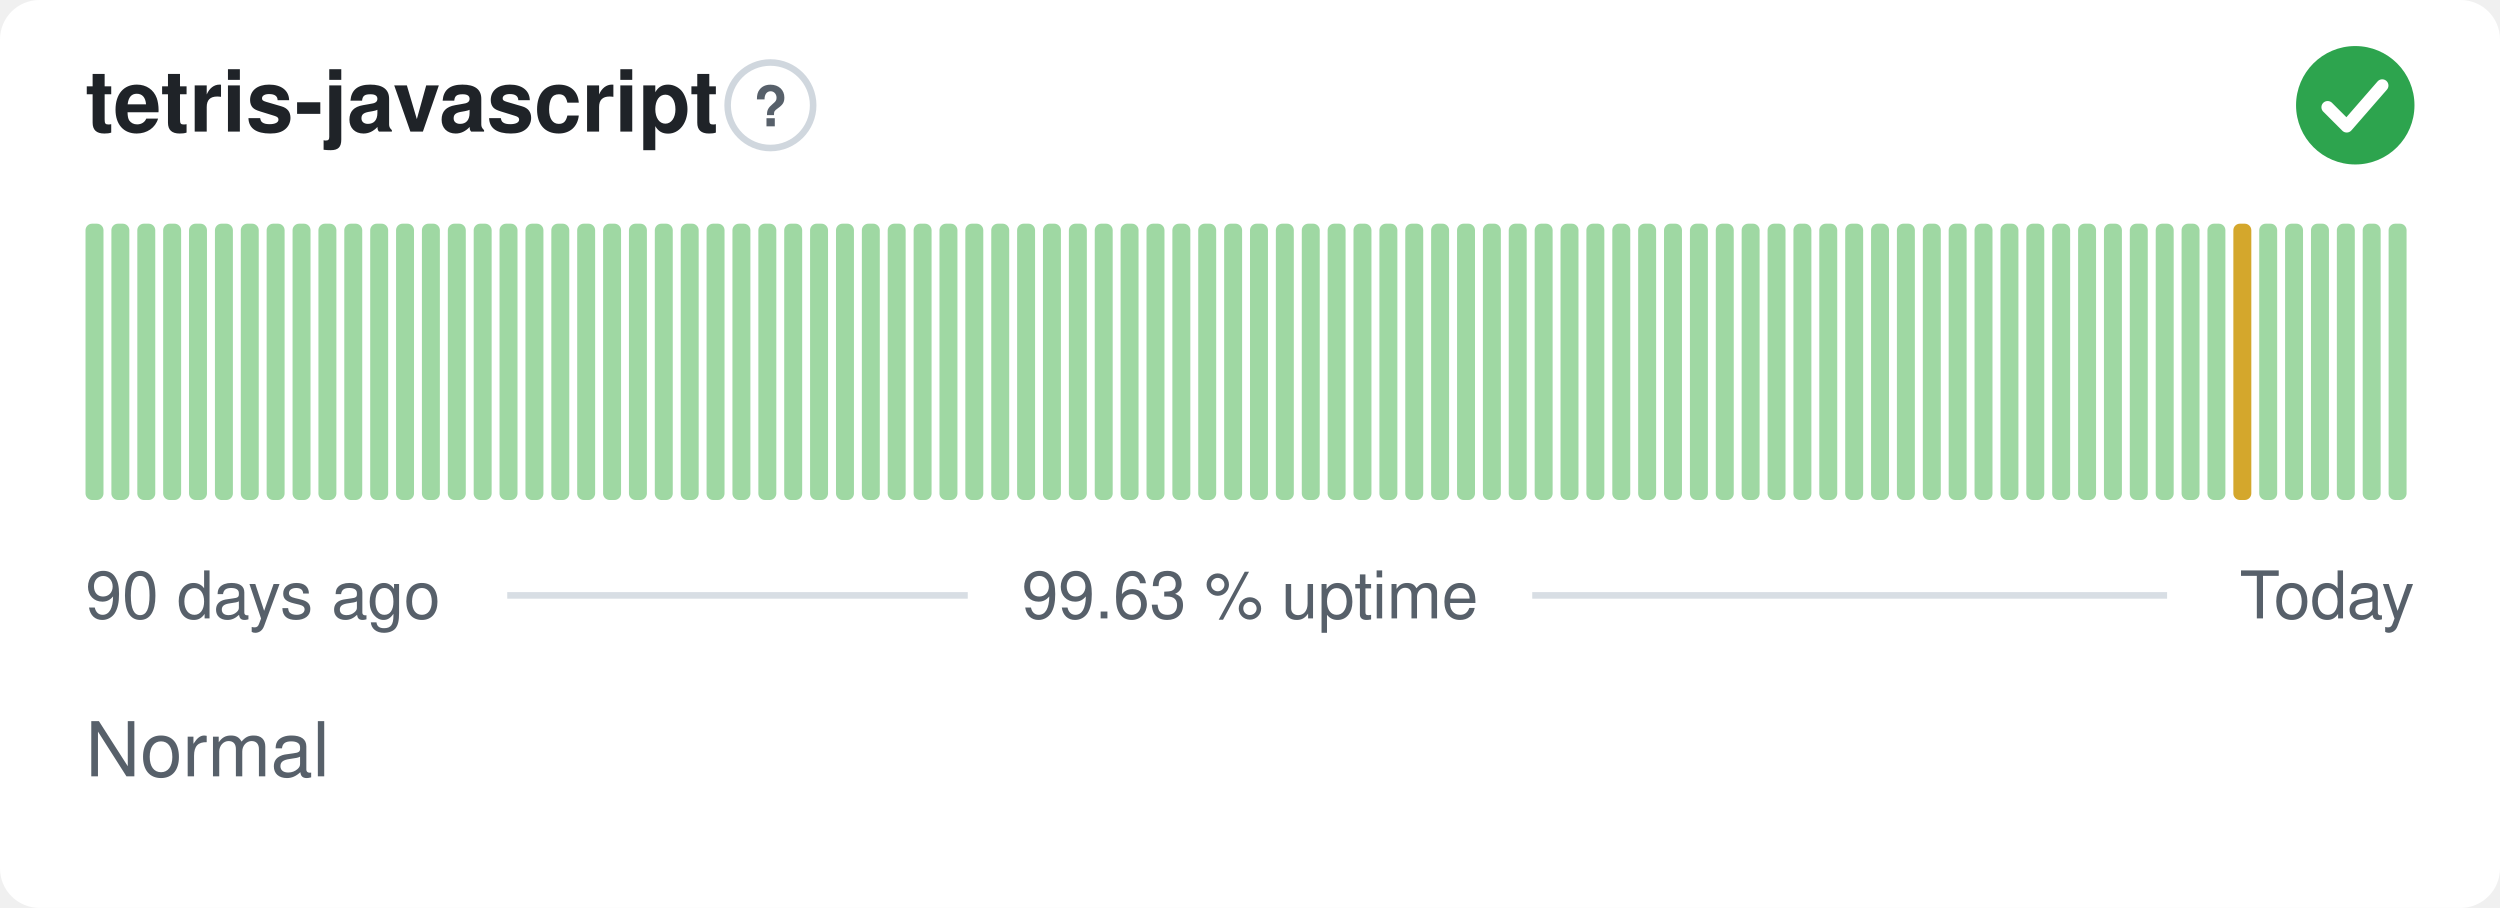
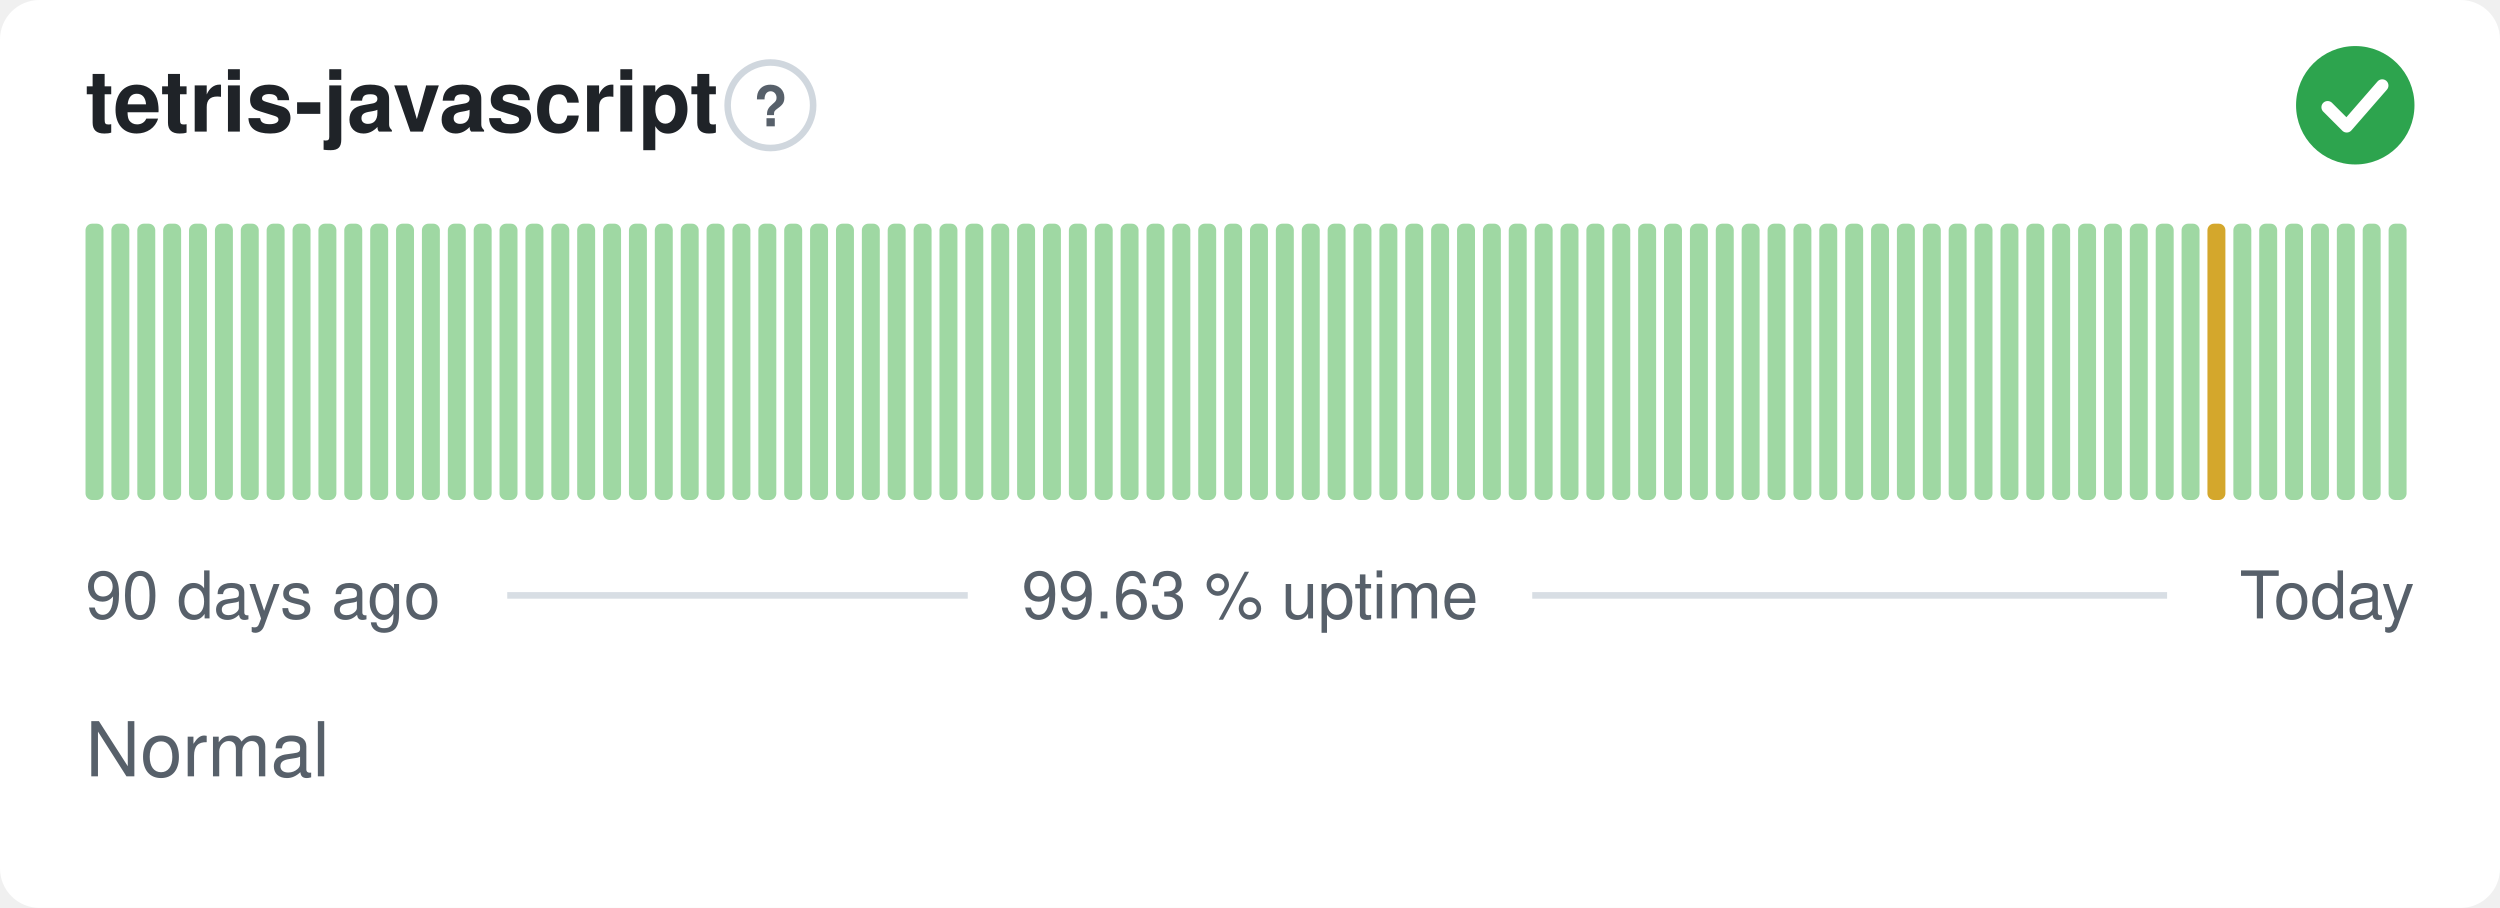
<svg xmlns="http://www.w3.org/2000/svg" width="380" height="138" viewBox="0 0 380 138" role="img" aria-label="tetris-javascript: Normal, 99.63 % uptime over the last 90 days" font-family="-apple-system,BlinkMacSystemFont,'Segoe UI',Helvetica,Arial,sans-serif">
  <style>
    @media (prefers-color-scheme: dark) {
      .bg { fill: #0d1117 }
      .title { fill: #e6edf3 }
      .muted { fill: #8b949e }
      .hint { stroke: #30363d }
      .rule { stroke: #30363d }
      .nodata { fill: #21262d }
    }
  </style>
  <rect class="bg" width="380" height="138" rx="6" fill="#ffffff" />
  <text class="title" x="13" y="20" font-size="13" font-weight="600" fill="#1f2328">tetris-javascript</text>
  <circle class="hint" cx="117.1" cy="16" r="6.5" fill="none" stroke="#d0d7de" stroke-width="1" />
  <text class="muted" x="117.1" y="19.2" text-anchor="middle" font-size="8.5" font-weight="700" fill="#57606a">?</text>
  <circle cx="358" cy="16" r="9" fill="#2da44e" />
  <path d="M353.80 16.30l2.90 2.90 5.40 -6.20" fill="none" stroke="#fff" stroke-width="1.89" stroke-linecap="round" stroke-linejoin="round" />
  <rect x="13.00" y="34.00" width="2.73" height="42.00" rx="1" fill="#9fd8a3" />
  <rect x="16.93" y="34.00" width="2.73" height="42.00" rx="1" fill="#9fd8a3" />
  <rect x="20.87" y="34.00" width="2.73" height="42.00" rx="1" fill="#9fd8a3" />
  <rect x="24.80" y="34.00" width="2.73" height="42.00" rx="1" fill="#9fd8a3" />
  <rect x="28.73" y="34.00" width="2.73" height="42.00" rx="1" fill="#9fd8a3" />
  <rect x="32.67" y="34.00" width="2.73" height="42.00" rx="1" fill="#9fd8a3" />
  <rect x="36.60" y="34.00" width="2.73" height="42.00" rx="1" fill="#9fd8a3" />
  <rect x="40.53" y="34.00" width="2.73" height="42.00" rx="1" fill="#9fd8a3" />
  <rect x="44.47" y="34.00" width="2.73" height="42.00" rx="1" fill="#9fd8a3" />
  <rect x="48.40" y="34.00" width="2.73" height="42.00" rx="1" fill="#9fd8a3" />
  <rect x="52.33" y="34.00" width="2.73" height="42.00" rx="1" fill="#9fd8a3" />
  <rect x="56.27" y="34.00" width="2.73" height="42.00" rx="1" fill="#9fd8a3" />
  <rect x="60.20" y="34.00" width="2.73" height="42.00" rx="1" fill="#9fd8a3" />
  <rect x="64.13" y="34.00" width="2.73" height="42.00" rx="1" fill="#9fd8a3" />
  <rect x="68.07" y="34.00" width="2.73" height="42.00" rx="1" fill="#9fd8a3" />
  <rect x="72.00" y="34.00" width="2.73" height="42.00" rx="1" fill="#9fd8a3" />
  <rect x="75.93" y="34.00" width="2.73" height="42.00" rx="1" fill="#9fd8a3" />
  <rect x="79.87" y="34.00" width="2.73" height="42.00" rx="1" fill="#9fd8a3" />
  <rect x="83.80" y="34.00" width="2.73" height="42.00" rx="1" fill="#9fd8a3" />
  <rect x="87.73" y="34.00" width="2.73" height="42.00" rx="1" fill="#9fd8a3" />
  <rect x="91.67" y="34.00" width="2.73" height="42.00" rx="1" fill="#9fd8a3" />
  <rect x="95.60" y="34.00" width="2.73" height="42.00" rx="1" fill="#9fd8a3" />
  <rect x="99.53" y="34.00" width="2.73" height="42.00" rx="1" fill="#9fd8a3" />
  <rect x="103.47" y="34.00" width="2.73" height="42.00" rx="1" fill="#9fd8a3" />
  <rect x="107.40" y="34.00" width="2.73" height="42.00" rx="1" fill="#9fd8a3" />
  <rect x="111.33" y="34.00" width="2.73" height="42.00" rx="1" fill="#9fd8a3" />
  <rect x="115.27" y="34.00" width="2.73" height="42.00" rx="1" fill="#9fd8a3" />
  <rect x="119.20" y="34.00" width="2.73" height="42.00" rx="1" fill="#9fd8a3" />
  <rect x="123.13" y="34.00" width="2.73" height="42.00" rx="1" fill="#9fd8a3" />
  <rect x="127.07" y="34.00" width="2.73" height="42.00" rx="1" fill="#9fd8a3" />
  <rect x="131.00" y="34.00" width="2.73" height="42.00" rx="1" fill="#9fd8a3" />
  <rect x="134.93" y="34.00" width="2.73" height="42.00" rx="1" fill="#9fd8a3" />
  <rect x="138.87" y="34.00" width="2.73" height="42.00" rx="1" fill="#9fd8a3" />
  <rect x="142.80" y="34.00" width="2.73" height="42.00" rx="1" fill="#9fd8a3" />
  <rect x="146.73" y="34.00" width="2.73" height="42.00" rx="1" fill="#9fd8a3" />
  <rect x="150.67" y="34.00" width="2.73" height="42.00" rx="1" fill="#9fd8a3" />
  <rect x="154.60" y="34.00" width="2.73" height="42.00" rx="1" fill="#9fd8a3" />
  <rect x="158.53" y="34.00" width="2.73" height="42.00" rx="1" fill="#9fd8a3" />
  <rect x="162.47" y="34.00" width="2.73" height="42.00" rx="1" fill="#9fd8a3" />
  <rect x="166.40" y="34.00" width="2.73" height="42.00" rx="1" fill="#9fd8a3" />
  <rect x="170.33" y="34.00" width="2.73" height="42.00" rx="1" fill="#9fd8a3" />
  <rect x="174.27" y="34.00" width="2.73" height="42.00" rx="1" fill="#9fd8a3" />
  <rect x="178.20" y="34.00" width="2.73" height="42.00" rx="1" fill="#9fd8a3" />
  <rect x="182.13" y="34.00" width="2.73" height="42.00" rx="1" fill="#9fd8a3" />
  <rect x="186.07" y="34.00" width="2.73" height="42.00" rx="1" fill="#9fd8a3" />
  <rect x="190.00" y="34.00" width="2.73" height="42.00" rx="1" fill="#9fd8a3" />
  <rect x="193.93" y="34.00" width="2.73" height="42.00" rx="1" fill="#9fd8a3" />
  <rect x="197.87" y="34.00" width="2.73" height="42.00" rx="1" fill="#9fd8a3" />
  <rect x="201.80" y="34.00" width="2.73" height="42.00" rx="1" fill="#9fd8a3" />
  <rect x="205.73" y="34.00" width="2.73" height="42.00" rx="1" fill="#9fd8a3" />
  <rect x="209.67" y="34.00" width="2.73" height="42.00" rx="1" fill="#9fd8a3" />
  <rect x="213.60" y="34.00" width="2.73" height="42.00" rx="1" fill="#9fd8a3" />
  <rect x="217.53" y="34.00" width="2.73" height="42.00" rx="1" fill="#9fd8a3" />
  <rect x="221.47" y="34.00" width="2.73" height="42.00" rx="1" fill="#9fd8a3" />
  <rect x="225.40" y="34.00" width="2.73" height="42.00" rx="1" fill="#9fd8a3" />
  <rect x="229.33" y="34.00" width="2.73" height="42.00" rx="1" fill="#9fd8a3" />
  <rect x="233.27" y="34.00" width="2.73" height="42.00" rx="1" fill="#9fd8a3" />
  <rect x="237.20" y="34.00" width="2.73" height="42.00" rx="1" fill="#9fd8a3" />
  <rect x="241.13" y="34.00" width="2.73" height="42.00" rx="1" fill="#9fd8a3" />
  <rect x="245.07" y="34.00" width="2.73" height="42.00" rx="1" fill="#9fd8a3" />
  <rect x="249.00" y="34.00" width="2.73" height="42.00" rx="1" fill="#9fd8a3" />
  <rect x="252.93" y="34.00" width="2.73" height="42.00" rx="1" fill="#9fd8a3" />
  <rect x="256.87" y="34.00" width="2.73" height="42.00" rx="1" fill="#9fd8a3" />
  <rect x="260.80" y="34.00" width="2.73" height="42.00" rx="1" fill="#9fd8a3" />
  <rect x="264.73" y="34.00" width="2.73" height="42.00" rx="1" fill="#9fd8a3" />
  <rect x="268.67" y="34.00" width="2.73" height="42.00" rx="1" fill="#9fd8a3" />
  <rect x="272.60" y="34.00" width="2.73" height="42.00" rx="1" fill="#9fd8a3" />
  <rect x="276.53" y="34.00" width="2.73" height="42.00" rx="1" fill="#9fd8a3" />
  <rect x="280.47" y="34.00" width="2.73" height="42.00" rx="1" fill="#9fd8a3" />
  <rect x="284.40" y="34.00" width="2.73" height="42.00" rx="1" fill="#9fd8a3" />
  <rect x="288.33" y="34.00" width="2.73" height="42.00" rx="1" fill="#9fd8a3" />
  <rect x="292.27" y="34.00" width="2.73" height="42.00" rx="1" fill="#9fd8a3" />
  <rect x="296.20" y="34.00" width="2.73" height="42.00" rx="1" fill="#9fd8a3" />
  <rect x="300.13" y="34.00" width="2.73" height="42.00" rx="1" fill="#9fd8a3" />
  <rect x="304.07" y="34.00" width="2.73" height="42.00" rx="1" fill="#9fd8a3" />
  <rect x="308.00" y="34.00" width="2.73" height="42.00" rx="1" fill="#9fd8a3" />
  <rect x="311.93" y="34.00" width="2.73" height="42.00" rx="1" fill="#9fd8a3" />
  <rect x="315.87" y="34.00" width="2.73" height="42.00" rx="1" fill="#9fd8a3" />
  <rect x="319.80" y="34.00" width="2.73" height="42.00" rx="1" fill="#9fd8a3" />
  <rect x="323.73" y="34.00" width="2.73" height="42.00" rx="1" fill="#9fd8a3" />
  <rect x="327.67" y="34.00" width="2.73" height="42.00" rx="1" fill="#9fd8a3" />
  <rect x="331.60" y="34.00" width="2.73" height="42.00" rx="1" fill="#9fd8a3" />
-   <rect x="335.53" y="34.00" width="2.73" height="42.00" rx="1" fill="#9fd8a3" />
-   <rect x="339.47" y="34.00" width="2.73" height="42.00" rx="1" fill="#d4a72c" />
+   <rect x="335.53" y="34.00" width="2.73" height="42.00" rx="1" fill="#d4a72c" />
+   <rect x="339.47" y="34.00" width="2.73" height="42.00" rx="1" fill="#9fd8a3" />
  <rect x="343.40" y="34.00" width="2.73" height="42.00" rx="1" fill="#9fd8a3" />
  <rect x="347.33" y="34.00" width="2.73" height="42.00" rx="1" fill="#9fd8a3" />
  <rect x="351.27" y="34.00" width="2.73" height="42.00" rx="1" fill="#9fd8a3" />
  <rect x="355.20" y="34.00" width="2.73" height="42.00" rx="1" fill="#9fd8a3" />
  <rect x="359.13" y="34.00" width="2.73" height="42.00" rx="1" fill="#9fd8a3" />
  <rect x="363.07" y="34.00" width="2.73" height="42.00" rx="1" fill="#9fd8a3" />
  <text class="muted" x="13" y="94" font-size="10" fill="#57606a">90 days ago</text>
  <text class="muted" x="190" y="94" text-anchor="middle" font-size="10" fill="#57606a">99.63 % uptime</text>
  <text class="muted" x="367" y="94" text-anchor="end" font-size="10" fill="#57606a">Today</text>
  <line class="rule" x1="77.1" y1="90.5" x2="147.1" y2="90.5" stroke="#d8dee4" stroke-width="1" />
  <line class="rule" x1="232.9" y1="90.5" x2="329.4" y2="90.5" stroke="#d8dee4" stroke-width="1" />
  <text class="muted" x="13" y="118" font-size="11.5" fill="#57606a">Normal</text>
</svg>
